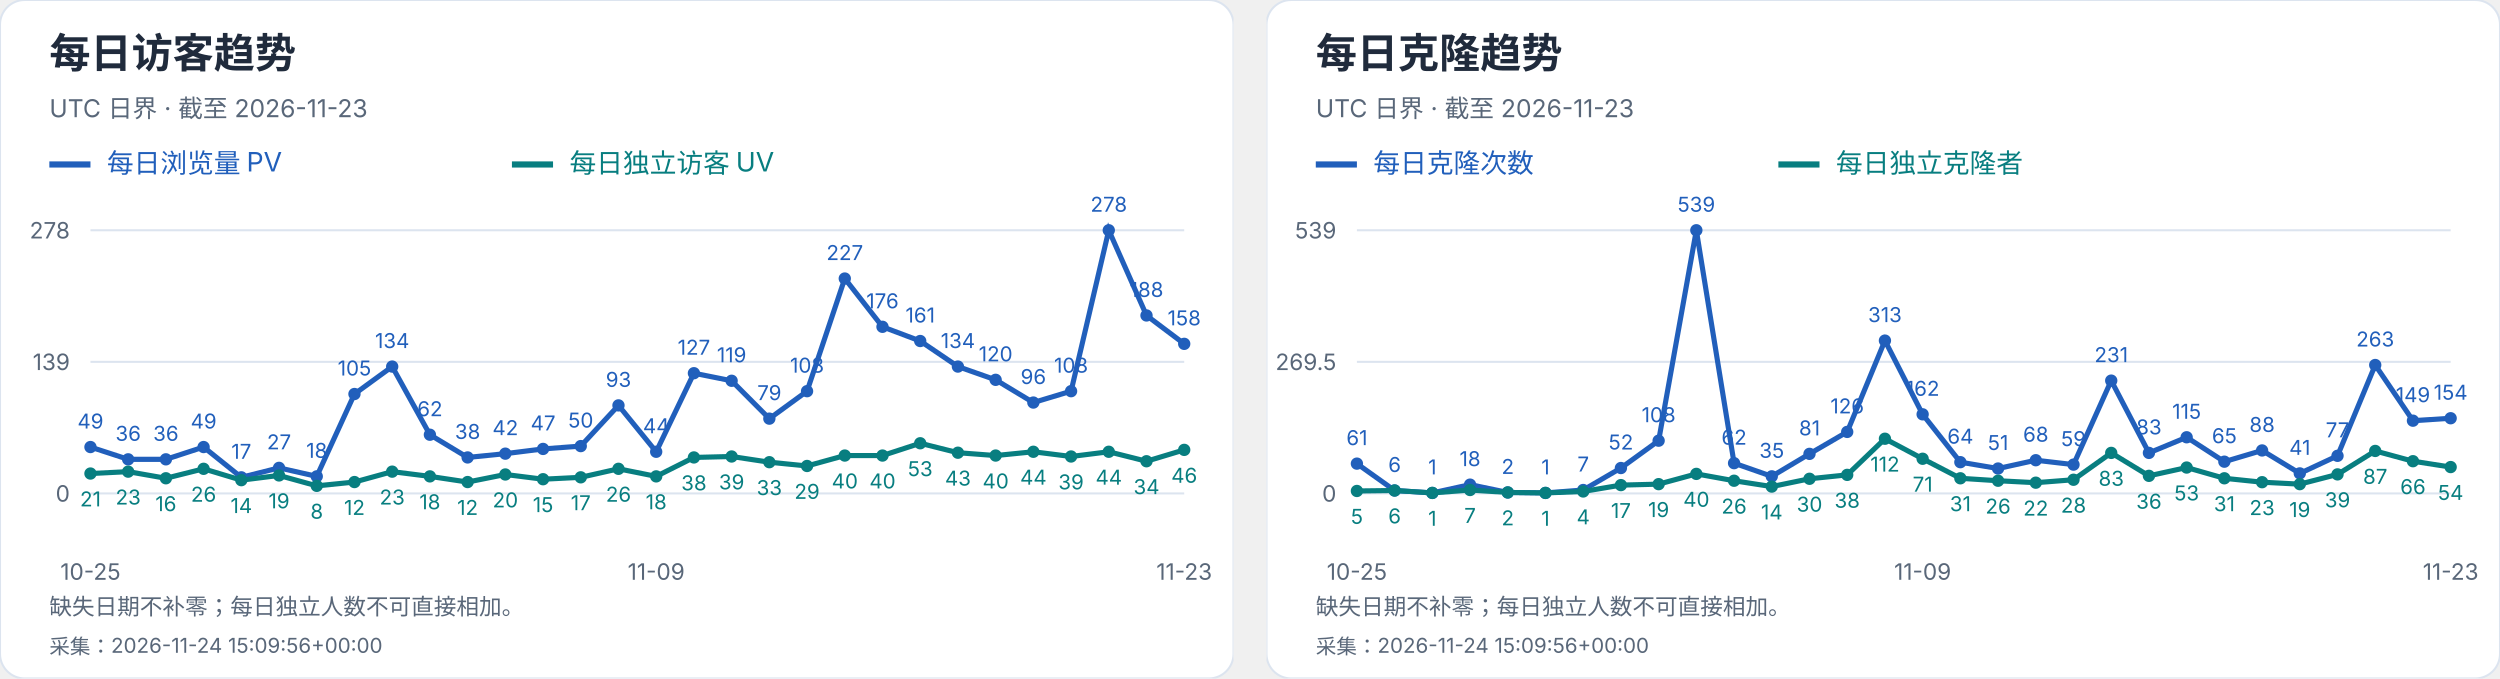
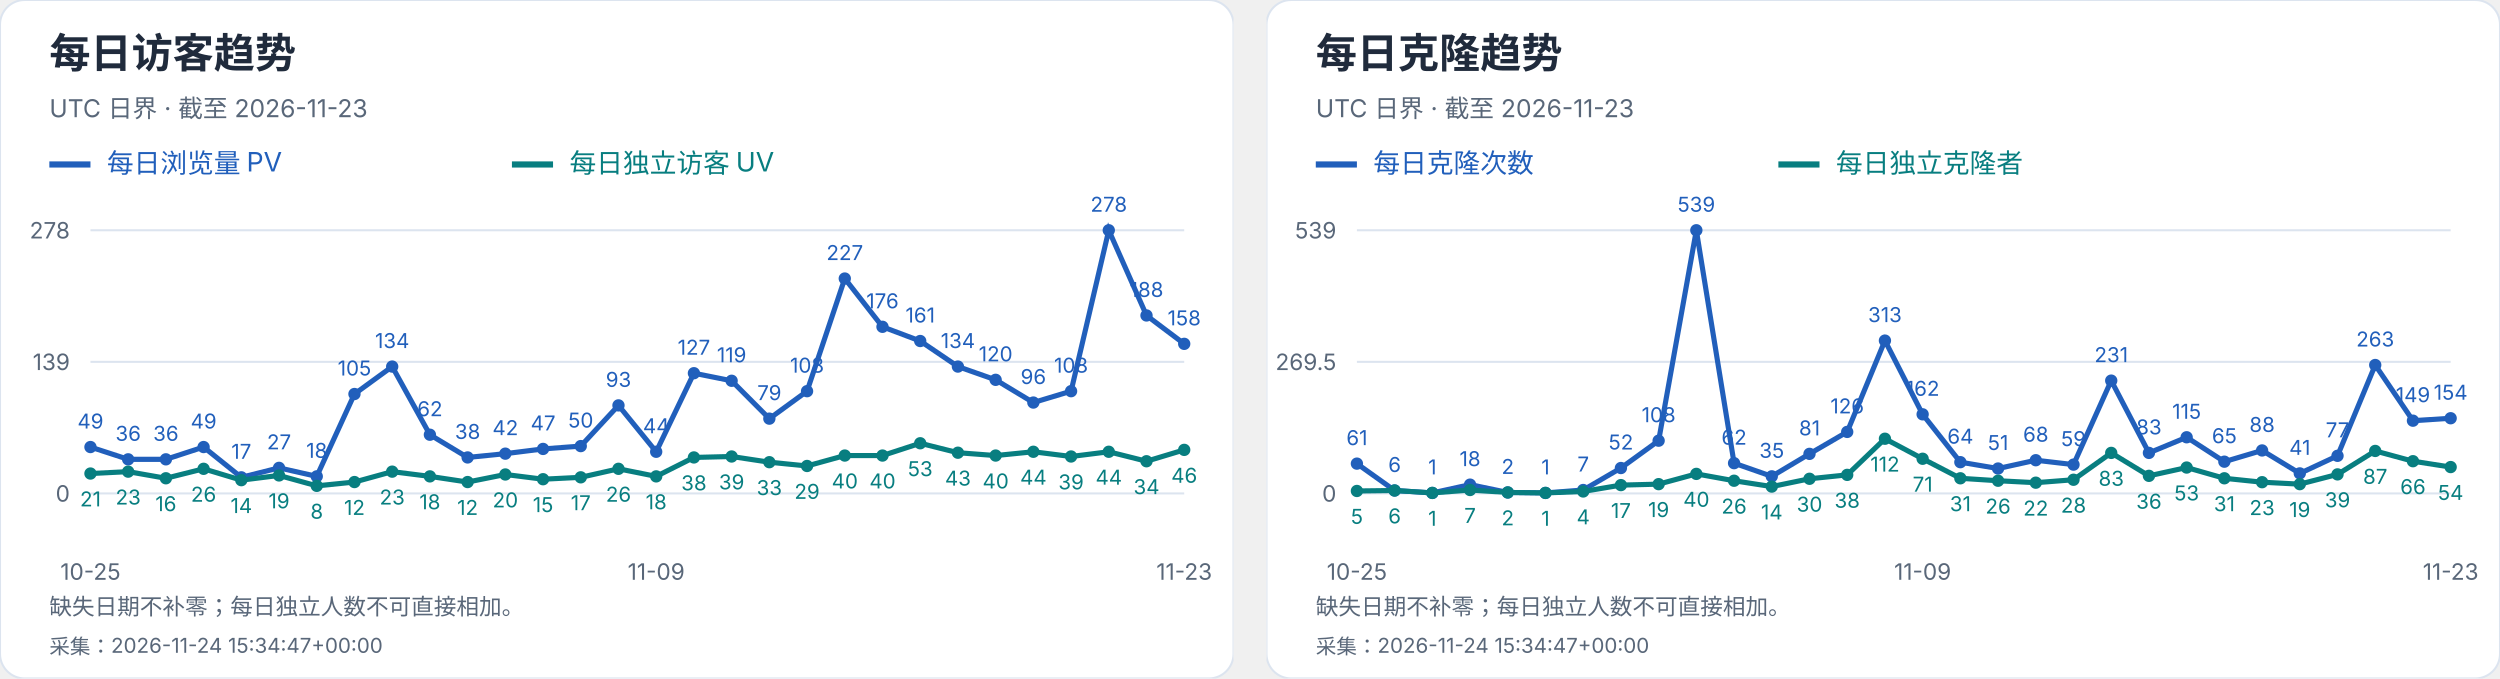
<svg xmlns="http://www.w3.org/2000/svg" width="1216" height="330" viewBox="0 0 1216 330" role="img" aria-label="每日访客及克隆趋势">
  <svg width="600" height="330" viewBox="0 0 600 330" role="img" aria-label="每日访客趋势">
    <style>text{font-family:-apple-system,BlinkMacSystemFont,"Segoe UI","PingFang SC","Microsoft YaHei",sans-serif;font-variant-numeric:tabular-nums}</style>
    <rect width="600" height="330" rx="12" fill="white" stroke="#dce4ef" />
    <text x="24" y="33" font-size="20" fill="#202b3c" font-weight="650" text-anchor="start">每日访客趋势</text>
    <text x="24" y="57" font-size="12" fill="#596779" font-weight="400" text-anchor="start">UTC 日界 · 截至 2026-11-23</text>
    <path d="M24 80h20" stroke="#215fbb" stroke-width="3" />
    <text x="52" y="84" font-size="13" fill="#215fbb" font-weight="400" text-anchor="start">每日浏览量 PV</text>
    <path d="M249 80h20" stroke="#087e80" stroke-width="3" />
    <text x="277" y="84" font-size="13" fill="#087e80" font-weight="400" text-anchor="start">每日独立访客 UV</text>
    <path d="M44 240.0H576" stroke="#dce4ef" />
    <text x="34" y="244.0" font-size="11" fill="#596779" font-weight="400" text-anchor="end">0</text>
    <path d="M44 176.0H576" stroke="#dce4ef" />
    <text x="34" y="180.0" font-size="11" fill="#596779" font-weight="400" text-anchor="end">139</text>
    <path d="M44 112.0H576" stroke="#dce4ef" />
    <text x="34" y="116.0" font-size="11" fill="#596779" font-weight="400" text-anchor="end">278</text>
    <circle cx="44.00" cy="217.44" r="3" fill="#215fbb" />
    <text x="44.0" y="208.44" font-size="10" fill="#215fbb" font-weight="400" text-anchor="middle">49</text>
    <circle cx="62.34" cy="223.42" r="3" fill="#215fbb" />
    <text x="62.34" y="214.42" font-size="10" fill="#215fbb" font-weight="400" text-anchor="middle">36</text>
    <circle cx="80.69" cy="223.42" r="3" fill="#215fbb" />
    <text x="80.69" y="214.42" font-size="10" fill="#215fbb" font-weight="400" text-anchor="middle">36</text>
    <circle cx="99.03" cy="217.44" r="3" fill="#215fbb" />
    <text x="99.03" y="208.44" font-size="10" fill="#215fbb" font-weight="400" text-anchor="middle">49</text>
    <circle cx="117.38" cy="232.17" r="3" fill="#215fbb" />
    <text x="117.38" y="223.17" font-size="10" fill="#215fbb" font-weight="400" text-anchor="middle">17</text>
    <circle cx="135.72" cy="227.57" r="3" fill="#215fbb" />
    <text x="135.72" y="218.57" font-size="10" fill="#215fbb" font-weight="400" text-anchor="middle">27</text>
    <circle cx="154.07" cy="231.71" r="3" fill="#215fbb" />
    <text x="154.07" y="222.71" font-size="10" fill="#215fbb" font-weight="400" text-anchor="middle">18</text>
    <circle cx="172.41" cy="191.65" r="3" fill="#215fbb" />
    <text x="172.41" y="182.65" font-size="10" fill="#215fbb" font-weight="400" text-anchor="middle">105</text>
    <circle cx="190.76" cy="178.30" r="3" fill="#215fbb" />
    <text x="190.76" y="169.3" font-size="10" fill="#215fbb" font-weight="400" text-anchor="middle">134</text>
    <circle cx="209.10" cy="211.45" r="3" fill="#215fbb" />
    <text x="209.1" y="202.45" font-size="10" fill="#215fbb" font-weight="400" text-anchor="middle">62</text>
    <circle cx="227.45" cy="222.50" r="3" fill="#215fbb" />
    <text x="227.45" y="213.5" font-size="10" fill="#215fbb" font-weight="400" text-anchor="middle">38</text>
    <circle cx="245.79" cy="220.66" r="3" fill="#215fbb" />
    <text x="245.79" y="211.66" font-size="10" fill="#215fbb" font-weight="400" text-anchor="middle">42</text>
    <circle cx="264.14" cy="218.36" r="3" fill="#215fbb" />
    <text x="264.14" y="209.36" font-size="10" fill="#215fbb" font-weight="400" text-anchor="middle">47</text>
    <circle cx="282.48" cy="216.98" r="3" fill="#215fbb" />
    <text x="282.48" y="207.98" font-size="10" fill="#215fbb" font-weight="400" text-anchor="middle">50</text>
    <circle cx="300.83" cy="197.18" r="3" fill="#215fbb" />
    <text x="300.83" y="188.18" font-size="10" fill="#215fbb" font-weight="400" text-anchor="middle">93</text>
    <circle cx="319.17" cy="219.74" r="3" fill="#215fbb" />
    <text x="319.17" y="210.74" font-size="10" fill="#215fbb" font-weight="400" text-anchor="middle">44</text>
    <circle cx="337.52" cy="181.53" r="3" fill="#215fbb" />
    <text x="337.52" y="172.53" font-size="10" fill="#215fbb" font-weight="400" text-anchor="middle">127</text>
    <circle cx="355.86" cy="185.21" r="3" fill="#215fbb" />
    <text x="355.86" y="176.21" font-size="10" fill="#215fbb" font-weight="400" text-anchor="middle">119</text>
    <circle cx="374.21" cy="203.63" r="3" fill="#215fbb" />
    <text x="374.21" y="194.63" font-size="10" fill="#215fbb" font-weight="400" text-anchor="middle">79</text>
    <circle cx="392.55" cy="190.27" r="3" fill="#215fbb" />
    <text x="392.55" y="181.27" font-size="10" fill="#215fbb" font-weight="400" text-anchor="middle">108</text>
    <circle cx="410.90" cy="135.48" r="3" fill="#215fbb" />
    <text x="410.9" y="126.48" font-size="10" fill="#215fbb" font-weight="400" text-anchor="middle">227</text>
    <circle cx="429.24" cy="158.96" r="3" fill="#215fbb" />
    <text x="429.24" y="149.96" font-size="10" fill="#215fbb" font-weight="400" text-anchor="middle">176</text>
    <circle cx="447.59" cy="165.87" r="3" fill="#215fbb" />
    <text x="447.59" y="156.87" font-size="10" fill="#215fbb" font-weight="400" text-anchor="middle">161</text>
    <circle cx="465.93" cy="178.30" r="3" fill="#215fbb" />
    <text x="465.93" y="169.3" font-size="10" fill="#215fbb" font-weight="400" text-anchor="middle">134</text>
    <circle cx="484.28" cy="184.75" r="3" fill="#215fbb" />
    <text x="484.28" y="175.75" font-size="10" fill="#215fbb" font-weight="400" text-anchor="middle">120</text>
    <circle cx="502.62" cy="195.80" r="3" fill="#215fbb" />
    <text x="502.62" y="186.8" font-size="10" fill="#215fbb" font-weight="400" text-anchor="middle">96</text>
    <circle cx="520.97" cy="190.27" r="3" fill="#215fbb" />
    <text x="520.97" y="181.27" font-size="10" fill="#215fbb" font-weight="400" text-anchor="middle">108</text>
    <circle cx="539.31" cy="112.00" r="3" fill="#215fbb" />
    <text x="539.31" y="103.0" font-size="10" fill="#215fbb" font-weight="400" text-anchor="middle">278</text>
    <circle cx="557.66" cy="153.44" r="3" fill="#215fbb" />
    <text x="557.66" y="144.44" font-size="10" fill="#215fbb" font-weight="400" text-anchor="middle">188</text>
    <circle cx="576.00" cy="167.25" r="3" fill="#215fbb" />
    <text x="576.0" y="158.25" font-size="10" fill="#215fbb" font-weight="400" text-anchor="middle">158</text>
    <polyline points="44.00,217.44 62.34,223.42 80.69,223.42 99.03,217.44 117.38,232.17 135.72,227.57 154.07,231.71 172.41,191.65 190.76,178.30 209.10,211.45 227.45,222.50 245.79,220.66 264.14,218.36 282.48,216.98 300.83,197.18 319.17,219.74 337.52,181.53 355.86,185.21 374.21,203.63 392.55,190.27 410.90,135.48 429.24,158.96 447.59,165.87 465.93,178.30 484.28,184.75 502.62,195.80 520.97,190.27 539.31,112.00 557.66,153.44 576.00,167.25" fill="none" stroke="#215fbb" stroke-width="2.5" />
    <circle cx="44.00" cy="230.33" r="3" fill="#087e80" />
    <text x="44.0" y="246.33" font-size="10" fill="#087e80" font-weight="400" text-anchor="middle">21</text>
    <circle cx="62.34" cy="229.41" r="3" fill="#087e80" />
    <text x="62.34" y="245.41" font-size="10" fill="#087e80" font-weight="400" text-anchor="middle">23</text>
    <circle cx="80.69" cy="232.63" r="3" fill="#087e80" />
    <text x="80.69" y="248.63" font-size="10" fill="#087e80" font-weight="400" text-anchor="middle">16</text>
    <circle cx="99.03" cy="228.03" r="3" fill="#087e80" />
    <text x="99.03" y="244.03" font-size="10" fill="#087e80" font-weight="400" text-anchor="middle">26</text>
    <circle cx="117.38" cy="233.55" r="3" fill="#087e80" />
    <text x="117.38" y="249.55" font-size="10" fill="#087e80" font-weight="400" text-anchor="middle">14</text>
    <circle cx="135.72" cy="231.25" r="3" fill="#087e80" />
    <text x="135.72" y="247.25" font-size="10" fill="#087e80" font-weight="400" text-anchor="middle">19</text>
    <circle cx="154.07" cy="236.32" r="3" fill="#087e80" />
    <text x="154.07" y="252.32" font-size="10" fill="#087e80" font-weight="400" text-anchor="middle">8</text>
    <circle cx="172.41" cy="234.47" r="3" fill="#087e80" />
    <text x="172.41" y="250.47" font-size="10" fill="#087e80" font-weight="400" text-anchor="middle">12</text>
    <circle cx="190.76" cy="229.41" r="3" fill="#087e80" />
    <text x="190.76" y="245.41" font-size="10" fill="#087e80" font-weight="400" text-anchor="middle">23</text>
    <circle cx="209.10" cy="231.71" r="3" fill="#087e80" />
    <text x="209.1" y="247.71" font-size="10" fill="#087e80" font-weight="400" text-anchor="middle">18</text>
    <circle cx="227.45" cy="234.47" r="3" fill="#087e80" />
    <text x="227.45" y="250.47" font-size="10" fill="#087e80" font-weight="400" text-anchor="middle">12</text>
    <circle cx="245.79" cy="230.79" r="3" fill="#087e80" />
    <text x="245.79" y="246.79" font-size="10" fill="#087e80" font-weight="400" text-anchor="middle">20</text>
    <circle cx="264.14" cy="233.09" r="3" fill="#087e80" />
    <text x="264.14" y="249.09" font-size="10" fill="#087e80" font-weight="400" text-anchor="middle">15</text>
    <circle cx="282.48" cy="232.17" r="3" fill="#087e80" />
    <text x="282.48" y="248.17" font-size="10" fill="#087e80" font-weight="400" text-anchor="middle">17</text>
    <circle cx="300.83" cy="228.03" r="3" fill="#087e80" />
    <text x="300.83" y="244.03" font-size="10" fill="#087e80" font-weight="400" text-anchor="middle">26</text>
    <circle cx="319.17" cy="231.71" r="3" fill="#087e80" />
    <text x="319.17" y="247.71" font-size="10" fill="#087e80" font-weight="400" text-anchor="middle">18</text>
    <circle cx="337.52" cy="222.50" r="3" fill="#087e80" />
    <text x="337.52" y="238.5" font-size="10" fill="#087e80" font-weight="400" text-anchor="middle">38</text>
    <circle cx="355.86" cy="222.04" r="3" fill="#087e80" />
    <text x="355.86" y="238.04" font-size="10" fill="#087e80" font-weight="400" text-anchor="middle">39</text>
    <circle cx="374.21" cy="224.81" r="3" fill="#087e80" />
    <text x="374.21" y="240.81" font-size="10" fill="#087e80" font-weight="400" text-anchor="middle">33</text>
    <circle cx="392.55" cy="226.65" r="3" fill="#087e80" />
    <text x="392.55" y="242.65" font-size="10" fill="#087e80" font-weight="400" text-anchor="middle">29</text>
    <circle cx="410.90" cy="221.58" r="3" fill="#087e80" />
    <text x="410.9" y="237.58" font-size="10" fill="#087e80" font-weight="400" text-anchor="middle">40</text>
    <circle cx="429.24" cy="221.58" r="3" fill="#087e80" />
    <text x="429.24" y="237.58" font-size="10" fill="#087e80" font-weight="400" text-anchor="middle">40</text>
    <circle cx="447.59" cy="215.60" r="3" fill="#087e80" />
    <text x="447.59" y="231.6" font-size="10" fill="#087e80" font-weight="400" text-anchor="middle">53</text>
    <circle cx="465.93" cy="220.20" r="3" fill="#087e80" />
    <text x="465.93" y="236.2" font-size="10" fill="#087e80" font-weight="400" text-anchor="middle">43</text>
    <circle cx="484.28" cy="221.58" r="3" fill="#087e80" />
    <text x="484.28" y="237.58" font-size="10" fill="#087e80" font-weight="400" text-anchor="middle">40</text>
    <circle cx="502.62" cy="219.74" r="3" fill="#087e80" />
    <text x="502.62" y="235.74" font-size="10" fill="#087e80" font-weight="400" text-anchor="middle">44</text>
    <circle cx="520.97" cy="222.04" r="3" fill="#087e80" />
    <text x="520.97" y="238.04" font-size="10" fill="#087e80" font-weight="400" text-anchor="middle">39</text>
    <circle cx="539.31" cy="219.74" r="3" fill="#087e80" />
    <text x="539.31" y="235.74" font-size="10" fill="#087e80" font-weight="400" text-anchor="middle">44</text>
    <circle cx="557.66" cy="224.35" r="3" fill="#087e80" />
    <text x="557.66" y="240.35" font-size="10" fill="#087e80" font-weight="400" text-anchor="middle">34</text>
    <circle cx="576.00" cy="218.82" r="3" fill="#087e80" />
    <text x="576.0" y="234.82" font-size="10" fill="#087e80" font-weight="400" text-anchor="middle">46</text>
    <polyline points="44.00,230.33 62.34,229.41 80.69,232.63 99.03,228.03 117.38,233.55 135.72,231.25 154.07,236.32 172.41,234.47 190.76,229.41 209.10,231.71 227.45,234.47 245.79,230.79 264.14,233.09 282.48,232.17 300.83,228.03 319.17,231.71 337.52,222.50 355.86,222.04 374.21,224.81 392.55,226.65 410.90,221.58 429.24,221.58 447.59,215.60 465.93,220.20 484.28,221.58 502.62,219.74 520.97,222.04 539.31,219.74 557.66,224.35 576.00,218.82" fill="none" stroke="#087e80" stroke-width="2.5" />
    <text x="44.0" y="282" font-size="11" fill="#596779" font-weight="400" text-anchor="middle">10-25</text>
    <text x="319.172" y="282" font-size="11" fill="#596779" font-weight="400" text-anchor="middle">11-09</text>
    <text x="576.0" y="282" font-size="11" fill="#596779" font-weight="400" text-anchor="middle">11-23</text>
    <text x="24" y="299" font-size="11" fill="#596779" font-weight="400" text-anchor="start">缺失日期不补零；每日独立人数不可直接相加。</text>
-     <text x="24" y="318" font-size="10" fill="#596779" font-weight="400" text-anchor="start">采集：2026-11-24 15:09:56+00:00</text>
+     <text x="24" y="318" font-size="10" fill="#596779" font-weight="400" text-anchor="start">采集：2026-11-24 15:34:47+00:00</text>
  </svg>
  <svg x="616" y="0" width="600" height="330" viewBox="0 0 600 330" role="img" aria-label="每日克隆趋势">
    <style>text{font-family:-apple-system,BlinkMacSystemFont,"Segoe UI","PingFang SC","Microsoft YaHei",sans-serif;font-variant-numeric:tabular-nums}</style>
    <rect width="600" height="330" rx="12" fill="white" stroke="#dce4ef" />
    <text x="24" y="33" font-size="20" fill="#202b3c" font-weight="650" text-anchor="start">每日克隆趋势</text>
    <text x="24" y="57" font-size="12" fill="#596779" font-weight="400" text-anchor="start">UTC 日界 · 截至 2026-11-23</text>
    <path d="M24 80h20" stroke="#215fbb" stroke-width="3" />
    <text x="52" y="84" font-size="13" fill="#215fbb" font-weight="400" text-anchor="start">每日克隆次数</text>
    <path d="M249 80h20" stroke="#087e80" stroke-width="3" />
    <text x="277" y="84" font-size="13" fill="#087e80" font-weight="400" text-anchor="start">每日独立克隆者</text>
    <path d="M44 240.0H576" stroke="#dce4ef" />
    <text x="34" y="244.0" font-size="11" fill="#596779" font-weight="400" text-anchor="end">0</text>
    <path d="M44 176.0H576" stroke="#dce4ef" />
    <text x="34" y="180.0" font-size="11" fill="#596779" font-weight="400" text-anchor="end">269.5</text>
    <path d="M44 112.0H576" stroke="#dce4ef" />
    <text x="34" y="116.0" font-size="11" fill="#596779" font-weight="400" text-anchor="end">539</text>
    <circle cx="44.00" cy="225.51" r="3" fill="#215fbb" />
    <text x="44.0" y="216.51" font-size="10" fill="#215fbb" font-weight="400" text-anchor="middle">61</text>
    <circle cx="62.34" cy="238.58" r="3" fill="#215fbb" />
    <text x="62.34" y="229.58" font-size="10" fill="#215fbb" font-weight="400" text-anchor="middle">6</text>
    <circle cx="80.69" cy="239.76" r="3" fill="#215fbb" />
    <text x="80.69" y="230.76" font-size="10" fill="#215fbb" font-weight="400" text-anchor="middle">1</text>
    <circle cx="99.03" cy="235.73" r="3" fill="#215fbb" />
    <text x="99.03" y="226.73" font-size="10" fill="#215fbb" font-weight="400" text-anchor="middle">18</text>
    <circle cx="117.38" cy="239.53" r="3" fill="#215fbb" />
    <text x="117.38" y="230.53" font-size="10" fill="#215fbb" font-weight="400" text-anchor="middle">2</text>
    <circle cx="135.72" cy="239.76" r="3" fill="#215fbb" />
    <text x="135.72" y="230.76" font-size="10" fill="#215fbb" font-weight="400" text-anchor="middle">1</text>
    <circle cx="154.07" cy="238.34" r="3" fill="#215fbb" />
    <text x="154.07" y="229.34" font-size="10" fill="#215fbb" font-weight="400" text-anchor="middle">7</text>
    <circle cx="172.41" cy="227.65" r="3" fill="#215fbb" />
    <text x="172.41" y="218.65" font-size="10" fill="#215fbb" font-weight="400" text-anchor="middle">52</text>
    <circle cx="190.76" cy="214.35" r="3" fill="#215fbb" />
    <text x="190.76" y="205.35" font-size="10" fill="#215fbb" font-weight="400" text-anchor="middle">108</text>
    <circle cx="209.10" cy="112.00" r="3" fill="#215fbb" />
    <text x="209.1" y="103.0" font-size="10" fill="#215fbb" font-weight="400" text-anchor="middle">539</text>
    <circle cx="227.45" cy="225.28" r="3" fill="#215fbb" />
    <text x="227.45" y="216.28" font-size="10" fill="#215fbb" font-weight="400" text-anchor="middle">62</text>
    <circle cx="245.79" cy="231.69" r="3" fill="#215fbb" />
    <text x="245.79" y="222.69" font-size="10" fill="#215fbb" font-weight="400" text-anchor="middle">35</text>
    <circle cx="264.14" cy="220.76" r="3" fill="#215fbb" />
    <text x="264.14" y="211.76" font-size="10" fill="#215fbb" font-weight="400" text-anchor="middle">81</text>
    <circle cx="282.48" cy="210.08" r="3" fill="#215fbb" />
    <text x="282.48" y="201.08" font-size="10" fill="#215fbb" font-weight="400" text-anchor="middle">126</text>
    <circle cx="300.83" cy="165.67" r="3" fill="#215fbb" />
    <text x="300.83" y="156.67" font-size="10" fill="#215fbb" font-weight="400" text-anchor="middle">313</text>
    <circle cx="319.17" cy="201.53" r="3" fill="#215fbb" />
    <text x="319.17" y="192.53" font-size="10" fill="#215fbb" font-weight="400" text-anchor="middle">162</text>
    <circle cx="337.52" cy="224.80" r="3" fill="#215fbb" />
    <text x="337.52" y="215.8" font-size="10" fill="#215fbb" font-weight="400" text-anchor="middle">64</text>
    <circle cx="355.86" cy="227.89" r="3" fill="#215fbb" />
    <text x="355.86" y="218.89" font-size="10" fill="#215fbb" font-weight="400" text-anchor="middle">51</text>
    <circle cx="374.21" cy="223.85" r="3" fill="#215fbb" />
    <text x="374.21" y="214.85" font-size="10" fill="#215fbb" font-weight="400" text-anchor="middle">68</text>
    <circle cx="392.55" cy="225.99" r="3" fill="#215fbb" />
    <text x="392.55" y="216.99" font-size="10" fill="#215fbb" font-weight="400" text-anchor="middle">59</text>
    <circle cx="410.90" cy="185.14" r="3" fill="#215fbb" />
    <text x="410.9" y="176.14" font-size="10" fill="#215fbb" font-weight="400" text-anchor="middle">231</text>
    <circle cx="429.24" cy="220.29" r="3" fill="#215fbb" />
    <text x="429.24" y="211.29" font-size="10" fill="#215fbb" font-weight="400" text-anchor="middle">83</text>
    <circle cx="447.59" cy="212.69" r="3" fill="#215fbb" />
    <text x="447.59" y="203.69" font-size="10" fill="#215fbb" font-weight="400" text-anchor="middle">115</text>
    <circle cx="465.93" cy="224.56" r="3" fill="#215fbb" />
    <text x="465.93" y="215.56" font-size="10" fill="#215fbb" font-weight="400" text-anchor="middle">65</text>
    <circle cx="484.28" cy="219.10" r="3" fill="#215fbb" />
    <text x="484.28" y="210.1" font-size="10" fill="#215fbb" font-weight="400" text-anchor="middle">88</text>
    <circle cx="502.62" cy="230.26" r="3" fill="#215fbb" />
    <text x="502.62" y="221.26" font-size="10" fill="#215fbb" font-weight="400" text-anchor="middle">41</text>
    <circle cx="520.97" cy="221.71" r="3" fill="#215fbb" />
    <text x="520.97" y="212.71" font-size="10" fill="#215fbb" font-weight="400" text-anchor="middle">77</text>
    <circle cx="539.31" cy="177.54" r="3" fill="#215fbb" />
    <text x="539.31" y="168.54" font-size="10" fill="#215fbb" font-weight="400" text-anchor="middle">263</text>
    <circle cx="557.66" cy="204.62" r="3" fill="#215fbb" />
    <text x="557.66" y="195.62" font-size="10" fill="#215fbb" font-weight="400" text-anchor="middle">149</text>
    <circle cx="576.00" cy="203.43" r="3" fill="#215fbb" />
    <text x="576.0" y="194.43" font-size="10" fill="#215fbb" font-weight="400" text-anchor="middle">154</text>
    <polyline points="44.00,225.51 62.34,238.58 80.69,239.76 99.03,235.73 117.38,239.53 135.72,239.76 154.07,238.34 172.41,227.65 190.76,214.35 209.10,112.00 227.45,225.28 245.79,231.69 264.14,220.76 282.48,210.08 300.83,165.67 319.17,201.53 337.52,224.80 355.86,227.89 374.21,223.85 392.55,225.99 410.90,185.14 429.24,220.29 447.59,212.69 465.93,224.56 484.28,219.10 502.62,230.26 520.97,221.71 539.31,177.54 557.66,204.62 576.00,203.43" fill="none" stroke="#215fbb" stroke-width="2.5" />
    <circle cx="44.00" cy="238.81" r="3" fill="#087e80" />
    <text x="44.0" y="254.81" font-size="10" fill="#087e80" font-weight="400" text-anchor="middle">5</text>
    <circle cx="62.34" cy="238.58" r="3" fill="#087e80" />
    <text x="62.34" y="254.58" font-size="10" fill="#087e80" font-weight="400" text-anchor="middle">6</text>
    <circle cx="80.69" cy="239.76" r="3" fill="#087e80" />
    <text x="80.69" y="255.76" font-size="10" fill="#087e80" font-weight="400" text-anchor="middle">1</text>
    <circle cx="99.03" cy="238.34" r="3" fill="#087e80" />
    <text x="99.03" y="254.34" font-size="10" fill="#087e80" font-weight="400" text-anchor="middle">7</text>
    <circle cx="117.38" cy="239.53" r="3" fill="#087e80" />
    <text x="117.38" y="255.53" font-size="10" fill="#087e80" font-weight="400" text-anchor="middle">2</text>
    <circle cx="135.72" cy="239.76" r="3" fill="#087e80" />
    <text x="135.72" y="255.76" font-size="10" fill="#087e80" font-weight="400" text-anchor="middle">1</text>
    <circle cx="154.07" cy="239.05" r="3" fill="#087e80" />
    <text x="154.07" y="255.05" font-size="10" fill="#087e80" font-weight="400" text-anchor="middle">4</text>
    <circle cx="172.41" cy="235.96" r="3" fill="#087e80" />
    <text x="172.41" y="251.96" font-size="10" fill="#087e80" font-weight="400" text-anchor="middle">17</text>
    <circle cx="190.76" cy="235.49" r="3" fill="#087e80" />
    <text x="190.76" y="251.49" font-size="10" fill="#087e80" font-weight="400" text-anchor="middle">19</text>
    <circle cx="209.10" cy="230.50" r="3" fill="#087e80" />
    <text x="209.1" y="246.5" font-size="10" fill="#087e80" font-weight="400" text-anchor="middle">40</text>
    <circle cx="227.45" cy="233.83" r="3" fill="#087e80" />
    <text x="227.45" y="249.83" font-size="10" fill="#087e80" font-weight="400" text-anchor="middle">26</text>
    <circle cx="245.79" cy="236.68" r="3" fill="#087e80" />
    <text x="245.79" y="252.68" font-size="10" fill="#087e80" font-weight="400" text-anchor="middle">14</text>
    <circle cx="264.14" cy="232.88" r="3" fill="#087e80" />
    <text x="264.14" y="248.88" font-size="10" fill="#087e80" font-weight="400" text-anchor="middle">30</text>
    <circle cx="282.48" cy="230.98" r="3" fill="#087e80" />
    <text x="282.48" y="246.98" font-size="10" fill="#087e80" font-weight="400" text-anchor="middle">38</text>
    <circle cx="300.83" cy="213.40" r="3" fill="#087e80" />
    <text x="300.83" y="229.4" font-size="10" fill="#087e80" font-weight="400" text-anchor="middle">112</text>
    <circle cx="319.17" cy="223.14" r="3" fill="#087e80" />
    <text x="319.17" y="239.14" font-size="10" fill="#087e80" font-weight="400" text-anchor="middle">71</text>
    <circle cx="337.52" cy="232.64" r="3" fill="#087e80" />
    <text x="337.52" y="248.64" font-size="10" fill="#087e80" font-weight="400" text-anchor="middle">31</text>
    <circle cx="355.86" cy="233.83" r="3" fill="#087e80" />
    <text x="355.86" y="249.83" font-size="10" fill="#087e80" font-weight="400" text-anchor="middle">26</text>
    <circle cx="374.21" cy="234.78" r="3" fill="#087e80" />
    <text x="374.21" y="250.78" font-size="10" fill="#087e80" font-weight="400" text-anchor="middle">22</text>
    <circle cx="392.55" cy="233.35" r="3" fill="#087e80" />
    <text x="392.55" y="249.35" font-size="10" fill="#087e80" font-weight="400" text-anchor="middle">28</text>
    <circle cx="410.90" cy="220.29" r="3" fill="#087e80" />
    <text x="410.9" y="236.29" font-size="10" fill="#087e80" font-weight="400" text-anchor="middle">83</text>
    <circle cx="429.24" cy="231.45" r="3" fill="#087e80" />
    <text x="429.24" y="247.45" font-size="10" fill="#087e80" font-weight="400" text-anchor="middle">36</text>
    <circle cx="447.59" cy="227.41" r="3" fill="#087e80" />
    <text x="447.59" y="243.41" font-size="10" fill="#087e80" font-weight="400" text-anchor="middle">53</text>
    <circle cx="465.93" cy="232.64" r="3" fill="#087e80" />
    <text x="465.93" y="248.64" font-size="10" fill="#087e80" font-weight="400" text-anchor="middle">31</text>
    <circle cx="484.28" cy="234.54" r="3" fill="#087e80" />
    <text x="484.28" y="250.54" font-size="10" fill="#087e80" font-weight="400" text-anchor="middle">23</text>
    <circle cx="502.62" cy="235.49" r="3" fill="#087e80" />
    <text x="502.62" y="251.49" font-size="10" fill="#087e80" font-weight="400" text-anchor="middle">19</text>
    <circle cx="520.97" cy="230.74" r="3" fill="#087e80" />
    <text x="520.97" y="246.74" font-size="10" fill="#087e80" font-weight="400" text-anchor="middle">39</text>
    <circle cx="539.31" cy="219.34" r="3" fill="#087e80" />
    <text x="539.31" y="235.34" font-size="10" fill="#087e80" font-weight="400" text-anchor="middle">87</text>
    <circle cx="557.66" cy="224.33" r="3" fill="#087e80" />
    <text x="557.66" y="240.33" font-size="10" fill="#087e80" font-weight="400" text-anchor="middle">66</text>
    <circle cx="576.00" cy="227.18" r="3" fill="#087e80" />
    <text x="576.0" y="243.18" font-size="10" fill="#087e80" font-weight="400" text-anchor="middle">54</text>
    <polyline points="44.00,238.81 62.34,238.58 80.69,239.76 99.03,238.34 117.38,239.53 135.72,239.76 154.07,239.05 172.41,235.96 190.76,235.49 209.10,230.50 227.45,233.83 245.79,236.68 264.14,232.88 282.48,230.98 300.83,213.40 319.17,223.14 337.52,232.64 355.86,233.83 374.21,234.78 392.55,233.35 410.90,220.29 429.24,231.45 447.59,227.41 465.93,232.64 484.28,234.54 502.62,235.49 520.97,230.74 539.31,219.34 557.66,224.33 576.00,227.18" fill="none" stroke="#087e80" stroke-width="2.5" />
    <text x="44.0" y="282" font-size="11" fill="#596779" font-weight="400" text-anchor="middle">10-25</text>
    <text x="319.172" y="282" font-size="11" fill="#596779" font-weight="400" text-anchor="middle">11-09</text>
    <text x="576.0" y="282" font-size="11" fill="#596779" font-weight="400" text-anchor="middle">11-23</text>
    <text x="24" y="299" font-size="11" fill="#596779" font-weight="400" text-anchor="start">缺失日期不补零；每日独立人数不可直接相加。</text>
-     <text x="24" y="318" font-size="10" fill="#596779" font-weight="400" text-anchor="start">采集：2026-11-24 15:09:56+00:00</text>
+     <text x="24" y="318" font-size="10" fill="#596779" font-weight="400" text-anchor="start">采集：2026-11-24 15:34:47+00:00</text>
  </svg>
</svg>
